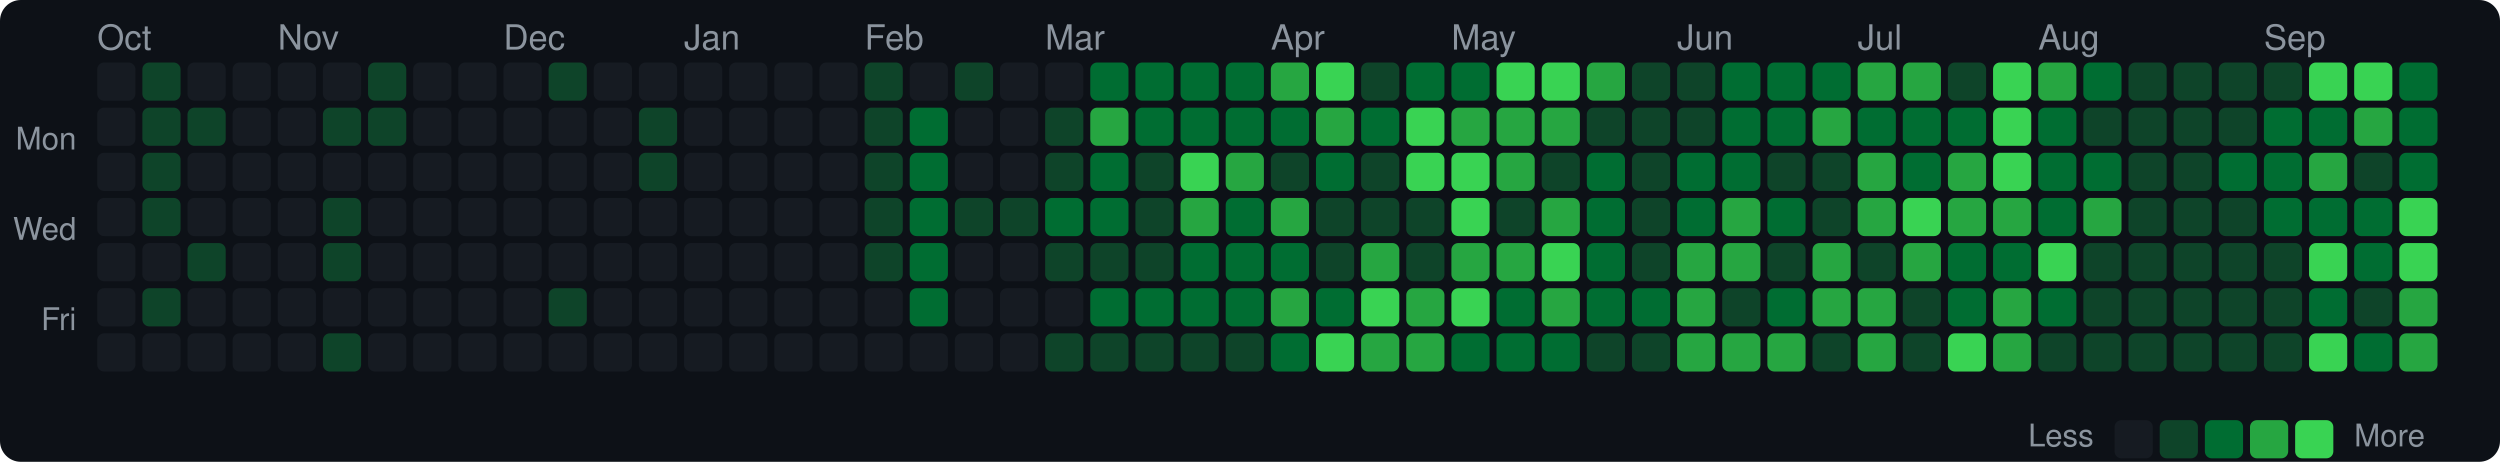
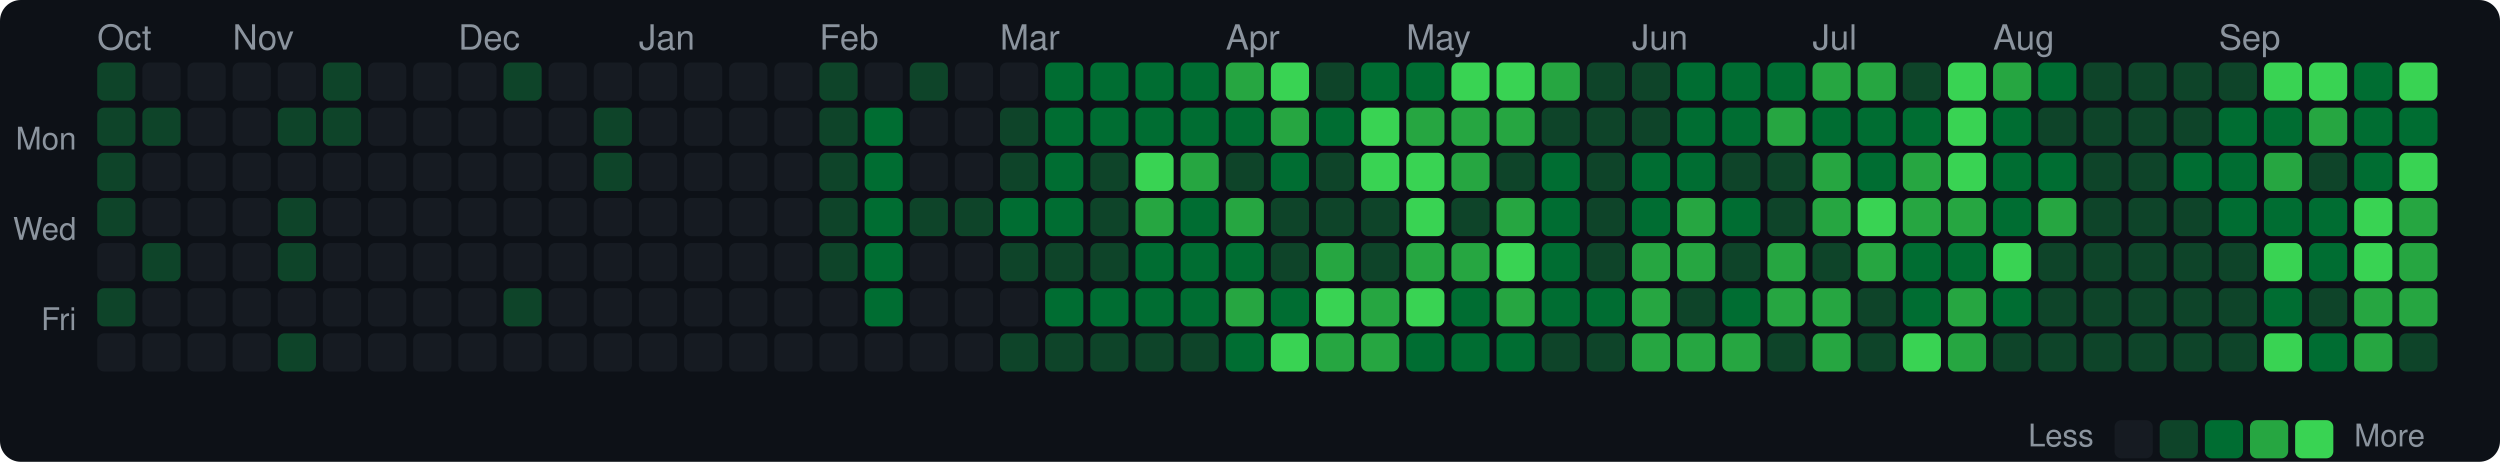
<svg xmlns="http://www.w3.org/2000/svg" width="720" height="133" viewBox="0 0 720 133">
  <style>text { dominant-baseline: central; }</style>
  <rect width="100%" height="100%" rx="6" fill="#0d1117" />
  <text x="28" y="12" fill="#8b949e" font-size="10" font-family="Segoe UI,Helvetica,Arial,sans-serif">Oct</text>
-   <text x="80" y="12" fill="#8b949e" font-size="10" font-family="Segoe UI,Helvetica,Arial,sans-serif">Nov</text>
-   <text x="145" y="12" fill="#8b949e" font-size="10" font-family="Segoe UI,Helvetica,Arial,sans-serif">Dec</text>
-   <text x="197" y="12" fill="#8b949e" font-size="10" font-family="Segoe UI,Helvetica,Arial,sans-serif">Jan</text>
-   <text x="249" y="12" fill="#8b949e" font-size="10" font-family="Segoe UI,Helvetica,Arial,sans-serif">Feb</text>
-   <text x="301" y="12" fill="#8b949e" font-size="10" font-family="Segoe UI,Helvetica,Arial,sans-serif">Mar</text>
-   <text x="366" y="12" fill="#8b949e" font-size="10" font-family="Segoe UI,Helvetica,Arial,sans-serif">Apr</text>
-   <text x="418" y="12" fill="#8b949e" font-size="10" font-family="Segoe UI,Helvetica,Arial,sans-serif">May</text>
-   <text x="483" y="12" fill="#8b949e" font-size="10" font-family="Segoe UI,Helvetica,Arial,sans-serif">Jun</text>
-   <text x="535" y="12" fill="#8b949e" font-size="10" font-family="Segoe UI,Helvetica,Arial,sans-serif">Jul</text>
-   <text x="587" y="12" fill="#8b949e" font-size="10" font-family="Segoe UI,Helvetica,Arial,sans-serif">Aug</text>
-   <text x="652" y="12" fill="#8b949e" font-size="10" font-family="Segoe UI,Helvetica,Arial,sans-serif">Sep</text>
+   <text x="67" y="12" fill="#8b949e" font-size="10" font-family="Segoe UI,Helvetica,Arial,sans-serif">Nov</text>
+   <text x="132" y="12" fill="#8b949e" font-size="10" font-family="Segoe UI,Helvetica,Arial,sans-serif">Dec</text>
+   <text x="184" y="12" fill="#8b949e" font-size="10" font-family="Segoe UI,Helvetica,Arial,sans-serif">Jan</text>
+   <text x="236" y="12" fill="#8b949e" font-size="10" font-family="Segoe UI,Helvetica,Arial,sans-serif">Feb</text>
+   <text x="288" y="12" fill="#8b949e" font-size="10" font-family="Segoe UI,Helvetica,Arial,sans-serif">Mar</text>
+   <text x="353" y="12" fill="#8b949e" font-size="10" font-family="Segoe UI,Helvetica,Arial,sans-serif">Apr</text>
+   <text x="405" y="12" fill="#8b949e" font-size="10" font-family="Segoe UI,Helvetica,Arial,sans-serif">May</text>
+   <text x="470" y="12" fill="#8b949e" font-size="10" font-family="Segoe UI,Helvetica,Arial,sans-serif">Jun</text>
+   <text x="522" y="12" fill="#8b949e" font-size="10" font-family="Segoe UI,Helvetica,Arial,sans-serif">Jul</text>
+   <text x="574" y="12" fill="#8b949e" font-size="10" font-family="Segoe UI,Helvetica,Arial,sans-serif">Aug</text>
+   <text x="639" y="12" fill="#8b949e" font-size="10" font-family="Segoe UI,Helvetica,Arial,sans-serif">Sep</text>
  <text x="22" y="41" text-anchor="end" fill="#8b949e" font-size="9" font-family="Segoe UI,Helvetica,Arial,sans-serif">Mon</text>
  <text x="22" y="67" text-anchor="end" fill="#8b949e" font-size="9" font-family="Segoe UI,Helvetica,Arial,sans-serif">Wed</text>
  <text x="22" y="93" text-anchor="end" fill="#8b949e" font-size="9" font-family="Segoe UI,Helvetica,Arial,sans-serif">Fri</text>
-   <rect x="28" y="18" width="11" height="11" rx="2" fill="#161b22" />
-   <rect x="28" y="31" width="11" height="11" rx="2" fill="#161b22" />
-   <rect x="28" y="44" width="11" height="11" rx="2" fill="#161b22" />
-   <rect x="28" y="57" width="11" height="11" rx="2" fill="#161b22" />
+   <rect x="28" y="18" width="11" height="11" rx="2" fill="#0e4429" />
+   <rect x="28" y="31" width="11" height="11" rx="2" fill="#0e4429" />
+   <rect x="28" y="44" width="11" height="11" rx="2" fill="#0e4429" />
+   <rect x="28" y="57" width="11" height="11" rx="2" fill="#0e4429" />
  <rect x="28" y="70" width="11" height="11" rx="2" fill="#161b22" />
-   <rect x="28" y="83" width="11" height="11" rx="2" fill="#161b22" />
+   <rect x="28" y="83" width="11" height="11" rx="2" fill="#0e4429" />
  <rect x="28" y="96" width="11" height="11" rx="2" fill="#161b22" />
-   <rect x="41" y="18" width="11" height="11" rx="2" fill="#0e4429" />
+   <rect x="41" y="18" width="11" height="11" rx="2" fill="#161b22" />
  <rect x="41" y="31" width="11" height="11" rx="2" fill="#0e4429" />
-   <rect x="41" y="44" width="11" height="11" rx="2" fill="#0e4429" />
-   <rect x="41" y="57" width="11" height="11" rx="2" fill="#0e4429" />
-   <rect x="41" y="70" width="11" height="11" rx="2" fill="#161b22" />
-   <rect x="41" y="83" width="11" height="11" rx="2" fill="#0e4429" />
+   <rect x="41" y="44" width="11" height="11" rx="2" fill="#161b22" />
+   <rect x="41" y="57" width="11" height="11" rx="2" fill="#161b22" />
+   <rect x="41" y="70" width="11" height="11" rx="2" fill="#0e4429" />
+   <rect x="41" y="83" width="11" height="11" rx="2" fill="#161b22" />
  <rect x="41" y="96" width="11" height="11" rx="2" fill="#161b22" />
  <rect x="54" y="18" width="11" height="11" rx="2" fill="#161b22" />
-   <rect x="54" y="31" width="11" height="11" rx="2" fill="#0e4429" />
+   <rect x="54" y="31" width="11" height="11" rx="2" fill="#161b22" />
  <rect x="54" y="44" width="11" height="11" rx="2" fill="#161b22" />
  <rect x="54" y="57" width="11" height="11" rx="2" fill="#161b22" />
-   <rect x="54" y="70" width="11" height="11" rx="2" fill="#0e4429" />
+   <rect x="54" y="70" width="11" height="11" rx="2" fill="#161b22" />
  <rect x="54" y="83" width="11" height="11" rx="2" fill="#161b22" />
  <rect x="54" y="96" width="11" height="11" rx="2" fill="#161b22" />
  <rect x="67" y="18" width="11" height="11" rx="2" fill="#161b22" />
  <rect x="67" y="31" width="11" height="11" rx="2" fill="#161b22" />
  <rect x="67" y="44" width="11" height="11" rx="2" fill="#161b22" />
  <rect x="67" y="57" width="11" height="11" rx="2" fill="#161b22" />
  <rect x="67" y="70" width="11" height="11" rx="2" fill="#161b22" />
  <rect x="67" y="83" width="11" height="11" rx="2" fill="#161b22" />
  <rect x="67" y="96" width="11" height="11" rx="2" fill="#161b22" />
  <rect x="80" y="18" width="11" height="11" rx="2" fill="#161b22" />
-   <rect x="80" y="31" width="11" height="11" rx="2" fill="#161b22" />
+   <rect x="80" y="31" width="11" height="11" rx="2" fill="#0e4429" />
  <rect x="80" y="44" width="11" height="11" rx="2" fill="#161b22" />
-   <rect x="80" y="57" width="11" height="11" rx="2" fill="#161b22" />
-   <rect x="80" y="70" width="11" height="11" rx="2" fill="#161b22" />
+   <rect x="80" y="57" width="11" height="11" rx="2" fill="#0e4429" />
+   <rect x="80" y="70" width="11" height="11" rx="2" fill="#0e4429" />
  <rect x="80" y="83" width="11" height="11" rx="2" fill="#161b22" />
-   <rect x="80" y="96" width="11" height="11" rx="2" fill="#161b22" />
-   <rect x="93" y="18" width="11" height="11" rx="2" fill="#161b22" />
+   <rect x="80" y="96" width="11" height="11" rx="2" fill="#0e4429" />
+   <rect x="93" y="18" width="11" height="11" rx="2" fill="#0e4429" />
  <rect x="93" y="31" width="11" height="11" rx="2" fill="#0e4429" />
  <rect x="93" y="44" width="11" height="11" rx="2" fill="#161b22" />
-   <rect x="93" y="57" width="11" height="11" rx="2" fill="#0e4429" />
-   <rect x="93" y="70" width="11" height="11" rx="2" fill="#0e4429" />
+   <rect x="93" y="57" width="11" height="11" rx="2" fill="#161b22" />
+   <rect x="93" y="70" width="11" height="11" rx="2" fill="#161b22" />
  <rect x="93" y="83" width="11" height="11" rx="2" fill="#161b22" />
-   <rect x="93" y="96" width="11" height="11" rx="2" fill="#0e4429" />
-   <rect x="106" y="18" width="11" height="11" rx="2" fill="#0e4429" />
-   <rect x="106" y="31" width="11" height="11" rx="2" fill="#0e4429" />
+   <rect x="93" y="96" width="11" height="11" rx="2" fill="#161b22" />
+   <rect x="106" y="18" width="11" height="11" rx="2" fill="#161b22" />
+   <rect x="106" y="31" width="11" height="11" rx="2" fill="#161b22" />
  <rect x="106" y="44" width="11" height="11" rx="2" fill="#161b22" />
  <rect x="106" y="57" width="11" height="11" rx="2" fill="#161b22" />
  <rect x="106" y="70" width="11" height="11" rx="2" fill="#161b22" />
  <rect x="106" y="83" width="11" height="11" rx="2" fill="#161b22" />
  <rect x="106" y="96" width="11" height="11" rx="2" fill="#161b22" />
  <rect x="119" y="18" width="11" height="11" rx="2" fill="#161b22" />
  <rect x="119" y="31" width="11" height="11" rx="2" fill="#161b22" />
  <rect x="119" y="44" width="11" height="11" rx="2" fill="#161b22" />
  <rect x="119" y="57" width="11" height="11" rx="2" fill="#161b22" />
  <rect x="119" y="70" width="11" height="11" rx="2" fill="#161b22" />
  <rect x="119" y="83" width="11" height="11" rx="2" fill="#161b22" />
  <rect x="119" y="96" width="11" height="11" rx="2" fill="#161b22" />
  <rect x="132" y="18" width="11" height="11" rx="2" fill="#161b22" />
  <rect x="132" y="31" width="11" height="11" rx="2" fill="#161b22" />
  <rect x="132" y="44" width="11" height="11" rx="2" fill="#161b22" />
  <rect x="132" y="57" width="11" height="11" rx="2" fill="#161b22" />
  <rect x="132" y="70" width="11" height="11" rx="2" fill="#161b22" />
  <rect x="132" y="83" width="11" height="11" rx="2" fill="#161b22" />
  <rect x="132" y="96" width="11" height="11" rx="2" fill="#161b22" />
-   <rect x="145" y="18" width="11" height="11" rx="2" fill="#161b22" />
+   <rect x="145" y="18" width="11" height="11" rx="2" fill="#0e4429" />
  <rect x="145" y="31" width="11" height="11" rx="2" fill="#161b22" />
  <rect x="145" y="44" width="11" height="11" rx="2" fill="#161b22" />
  <rect x="145" y="57" width="11" height="11" rx="2" fill="#161b22" />
  <rect x="145" y="70" width="11" height="11" rx="2" fill="#161b22" />
-   <rect x="145" y="83" width="11" height="11" rx="2" fill="#161b22" />
+   <rect x="145" y="83" width="11" height="11" rx="2" fill="#0e4429" />
  <rect x="145" y="96" width="11" height="11" rx="2" fill="#161b22" />
-   <rect x="158" y="18" width="11" height="11" rx="2" fill="#0e4429" />
+   <rect x="158" y="18" width="11" height="11" rx="2" fill="#161b22" />
  <rect x="158" y="31" width="11" height="11" rx="2" fill="#161b22" />
  <rect x="158" y="44" width="11" height="11" rx="2" fill="#161b22" />
  <rect x="158" y="57" width="11" height="11" rx="2" fill="#161b22" />
  <rect x="158" y="70" width="11" height="11" rx="2" fill="#161b22" />
-   <rect x="158" y="83" width="11" height="11" rx="2" fill="#0e4429" />
+   <rect x="158" y="83" width="11" height="11" rx="2" fill="#161b22" />
  <rect x="158" y="96" width="11" height="11" rx="2" fill="#161b22" />
  <rect x="171" y="18" width="11" height="11" rx="2" fill="#161b22" />
-   <rect x="171" y="31" width="11" height="11" rx="2" fill="#161b22" />
-   <rect x="171" y="44" width="11" height="11" rx="2" fill="#161b22" />
+   <rect x="171" y="31" width="11" height="11" rx="2" fill="#0e4429" />
+   <rect x="171" y="44" width="11" height="11" rx="2" fill="#0e4429" />
  <rect x="171" y="57" width="11" height="11" rx="2" fill="#161b22" />
  <rect x="171" y="70" width="11" height="11" rx="2" fill="#161b22" />
  <rect x="171" y="83" width="11" height="11" rx="2" fill="#161b22" />
  <rect x="171" y="96" width="11" height="11" rx="2" fill="#161b22" />
  <rect x="184" y="18" width="11" height="11" rx="2" fill="#161b22" />
-   <rect x="184" y="31" width="11" height="11" rx="2" fill="#0e4429" />
-   <rect x="184" y="44" width="11" height="11" rx="2" fill="#0e4429" />
+   <rect x="184" y="31" width="11" height="11" rx="2" fill="#161b22" />
+   <rect x="184" y="44" width="11" height="11" rx="2" fill="#161b22" />
  <rect x="184" y="57" width="11" height="11" rx="2" fill="#161b22" />
  <rect x="184" y="70" width="11" height="11" rx="2" fill="#161b22" />
  <rect x="184" y="83" width="11" height="11" rx="2" fill="#161b22" />
  <rect x="184" y="96" width="11" height="11" rx="2" fill="#161b22" />
  <rect x="197" y="18" width="11" height="11" rx="2" fill="#161b22" />
  <rect x="197" y="31" width="11" height="11" rx="2" fill="#161b22" />
  <rect x="197" y="44" width="11" height="11" rx="2" fill="#161b22" />
  <rect x="197" y="57" width="11" height="11" rx="2" fill="#161b22" />
  <rect x="197" y="70" width="11" height="11" rx="2" fill="#161b22" />
  <rect x="197" y="83" width="11" height="11" rx="2" fill="#161b22" />
  <rect x="197" y="96" width="11" height="11" rx="2" fill="#161b22" />
  <rect x="210" y="18" width="11" height="11" rx="2" fill="#161b22" />
  <rect x="210" y="31" width="11" height="11" rx="2" fill="#161b22" />
  <rect x="210" y="44" width="11" height="11" rx="2" fill="#161b22" />
  <rect x="210" y="57" width="11" height="11" rx="2" fill="#161b22" />
  <rect x="210" y="70" width="11" height="11" rx="2" fill="#161b22" />
  <rect x="210" y="83" width="11" height="11" rx="2" fill="#161b22" />
  <rect x="210" y="96" width="11" height="11" rx="2" fill="#161b22" />
  <rect x="223" y="18" width="11" height="11" rx="2" fill="#161b22" />
  <rect x="223" y="31" width="11" height="11" rx="2" fill="#161b22" />
  <rect x="223" y="44" width="11" height="11" rx="2" fill="#161b22" />
  <rect x="223" y="57" width="11" height="11" rx="2" fill="#161b22" />
  <rect x="223" y="70" width="11" height="11" rx="2" fill="#161b22" />
  <rect x="223" y="83" width="11" height="11" rx="2" fill="#161b22" />
  <rect x="223" y="96" width="11" height="11" rx="2" fill="#161b22" />
-   <rect x="236" y="18" width="11" height="11" rx="2" fill="#161b22" />
-   <rect x="236" y="31" width="11" height="11" rx="2" fill="#161b22" />
-   <rect x="236" y="44" width="11" height="11" rx="2" fill="#161b22" />
-   <rect x="236" y="57" width="11" height="11" rx="2" fill="#161b22" />
-   <rect x="236" y="70" width="11" height="11" rx="2" fill="#161b22" />
+   <rect x="236" y="18" width="11" height="11" rx="2" fill="#0e4429" />
+   <rect x="236" y="31" width="11" height="11" rx="2" fill="#0e4429" />
+   <rect x="236" y="44" width="11" height="11" rx="2" fill="#0e4429" />
+   <rect x="236" y="57" width="11" height="11" rx="2" fill="#0e4429" />
+   <rect x="236" y="70" width="11" height="11" rx="2" fill="#0e4429" />
  <rect x="236" y="83" width="11" height="11" rx="2" fill="#161b22" />
  <rect x="236" y="96" width="11" height="11" rx="2" fill="#161b22" />
-   <rect x="249" y="18" width="11" height="11" rx="2" fill="#0e4429" />
-   <rect x="249" y="31" width="11" height="11" rx="2" fill="#0e4429" />
-   <rect x="249" y="44" width="11" height="11" rx="2" fill="#0e4429" />
-   <rect x="249" y="57" width="11" height="11" rx="2" fill="#0e4429" />
-   <rect x="249" y="70" width="11" height="11" rx="2" fill="#0e4429" />
-   <rect x="249" y="83" width="11" height="11" rx="2" fill="#161b22" />
+   <rect x="249" y="18" width="11" height="11" rx="2" fill="#161b22" />
+   <rect x="249" y="31" width="11" height="11" rx="2" fill="#006d32" />
+   <rect x="249" y="44" width="11" height="11" rx="2" fill="#006d32" />
+   <rect x="249" y="57" width="11" height="11" rx="2" fill="#006d32" />
+   <rect x="249" y="70" width="11" height="11" rx="2" fill="#006d32" />
+   <rect x="249" y="83" width="11" height="11" rx="2" fill="#006d32" />
  <rect x="249" y="96" width="11" height="11" rx="2" fill="#161b22" />
-   <rect x="262" y="18" width="11" height="11" rx="2" fill="#161b22" />
-   <rect x="262" y="31" width="11" height="11" rx="2" fill="#006d32" />
-   <rect x="262" y="44" width="11" height="11" rx="2" fill="#006d32" />
-   <rect x="262" y="57" width="11" height="11" rx="2" fill="#006d32" />
-   <rect x="262" y="70" width="11" height="11" rx="2" fill="#006d32" />
-   <rect x="262" y="83" width="11" height="11" rx="2" fill="#006d32" />
+   <rect x="262" y="18" width="11" height="11" rx="2" fill="#0e4429" />
+   <rect x="262" y="31" width="11" height="11" rx="2" fill="#161b22" />
+   <rect x="262" y="44" width="11" height="11" rx="2" fill="#161b22" />
+   <rect x="262" y="57" width="11" height="11" rx="2" fill="#0e4429" />
+   <rect x="262" y="70" width="11" height="11" rx="2" fill="#161b22" />
+   <rect x="262" y="83" width="11" height="11" rx="2" fill="#161b22" />
  <rect x="262" y="96" width="11" height="11" rx="2" fill="#161b22" />
-   <rect x="275" y="18" width="11" height="11" rx="2" fill="#0e4429" />
+   <rect x="275" y="18" width="11" height="11" rx="2" fill="#161b22" />
  <rect x="275" y="31" width="11" height="11" rx="2" fill="#161b22" />
  <rect x="275" y="44" width="11" height="11" rx="2" fill="#161b22" />
  <rect x="275" y="57" width="11" height="11" rx="2" fill="#0e4429" />
  <rect x="275" y="70" width="11" height="11" rx="2" fill="#161b22" />
  <rect x="275" y="83" width="11" height="11" rx="2" fill="#161b22" />
  <rect x="275" y="96" width="11" height="11" rx="2" fill="#161b22" />
  <rect x="288" y="18" width="11" height="11" rx="2" fill="#161b22" />
-   <rect x="288" y="31" width="11" height="11" rx="2" fill="#161b22" />
-   <rect x="288" y="44" width="11" height="11" rx="2" fill="#161b22" />
-   <rect x="288" y="57" width="11" height="11" rx="2" fill="#0e4429" />
-   <rect x="288" y="70" width="11" height="11" rx="2" fill="#161b22" />
+   <rect x="288" y="31" width="11" height="11" rx="2" fill="#0e4429" />
+   <rect x="288" y="44" width="11" height="11" rx="2" fill="#0e4429" />
+   <rect x="288" y="57" width="11" height="11" rx="2" fill="#006d32" />
+   <rect x="288" y="70" width="11" height="11" rx="2" fill="#0e4429" />
  <rect x="288" y="83" width="11" height="11" rx="2" fill="#161b22" />
-   <rect x="288" y="96" width="11" height="11" rx="2" fill="#161b22" />
-   <rect x="301" y="18" width="11" height="11" rx="2" fill="#161b22" />
-   <rect x="301" y="31" width="11" height="11" rx="2" fill="#0e4429" />
-   <rect x="301" y="44" width="11" height="11" rx="2" fill="#0e4429" />
+   <rect x="288" y="96" width="11" height="11" rx="2" fill="#0e4429" />
+   <rect x="301" y="18" width="11" height="11" rx="2" fill="#006d32" />
+   <rect x="301" y="31" width="11" height="11" rx="2" fill="#006d32" />
+   <rect x="301" y="44" width="11" height="11" rx="2" fill="#006d32" />
  <rect x="301" y="57" width="11" height="11" rx="2" fill="#006d32" />
  <rect x="301" y="70" width="11" height="11" rx="2" fill="#0e4429" />
-   <rect x="301" y="83" width="11" height="11" rx="2" fill="#161b22" />
+   <rect x="301" y="83" width="11" height="11" rx="2" fill="#006d32" />
  <rect x="301" y="96" width="11" height="11" rx="2" fill="#0e4429" />
  <rect x="314" y="18" width="11" height="11" rx="2" fill="#006d32" />
-   <rect x="314" y="31" width="11" height="11" rx="2" fill="#26a641" />
-   <rect x="314" y="44" width="11" height="11" rx="2" fill="#006d32" />
-   <rect x="314" y="57" width="11" height="11" rx="2" fill="#006d32" />
+   <rect x="314" y="31" width="11" height="11" rx="2" fill="#006d32" />
+   <rect x="314" y="44" width="11" height="11" rx="2" fill="#0e4429" />
+   <rect x="314" y="57" width="11" height="11" rx="2" fill="#0e4429" />
  <rect x="314" y="70" width="11" height="11" rx="2" fill="#0e4429" />
  <rect x="314" y="83" width="11" height="11" rx="2" fill="#006d32" />
  <rect x="314" y="96" width="11" height="11" rx="2" fill="#0e4429" />
  <rect x="327" y="18" width="11" height="11" rx="2" fill="#006d32" />
  <rect x="327" y="31" width="11" height="11" rx="2" fill="#006d32" />
-   <rect x="327" y="44" width="11" height="11" rx="2" fill="#0e4429" />
-   <rect x="327" y="57" width="11" height="11" rx="2" fill="#0e4429" />
-   <rect x="327" y="70" width="11" height="11" rx="2" fill="#0e4429" />
+   <rect x="327" y="44" width="11" height="11" rx="2" fill="#39d353" />
+   <rect x="327" y="57" width="11" height="11" rx="2" fill="#26a641" />
+   <rect x="327" y="70" width="11" height="11" rx="2" fill="#006d32" />
  <rect x="327" y="83" width="11" height="11" rx="2" fill="#006d32" />
  <rect x="327" y="96" width="11" height="11" rx="2" fill="#0e4429" />
  <rect x="340" y="18" width="11" height="11" rx="2" fill="#006d32" />
  <rect x="340" y="31" width="11" height="11" rx="2" fill="#006d32" />
-   <rect x="340" y="44" width="11" height="11" rx="2" fill="#39d353" />
-   <rect x="340" y="57" width="11" height="11" rx="2" fill="#26a641" />
+   <rect x="340" y="44" width="11" height="11" rx="2" fill="#26a641" />
+   <rect x="340" y="57" width="11" height="11" rx="2" fill="#006d32" />
  <rect x="340" y="70" width="11" height="11" rx="2" fill="#006d32" />
  <rect x="340" y="83" width="11" height="11" rx="2" fill="#006d32" />
  <rect x="340" y="96" width="11" height="11" rx="2" fill="#0e4429" />
-   <rect x="353" y="18" width="11" height="11" rx="2" fill="#006d32" />
+   <rect x="353" y="18" width="11" height="11" rx="2" fill="#26a641" />
  <rect x="353" y="31" width="11" height="11" rx="2" fill="#006d32" />
-   <rect x="353" y="44" width="11" height="11" rx="2" fill="#26a641" />
-   <rect x="353" y="57" width="11" height="11" rx="2" fill="#006d32" />
+   <rect x="353" y="44" width="11" height="11" rx="2" fill="#0e4429" />
+   <rect x="353" y="57" width="11" height="11" rx="2" fill="#26a641" />
  <rect x="353" y="70" width="11" height="11" rx="2" fill="#006d32" />
-   <rect x="353" y="83" width="11" height="11" rx="2" fill="#006d32" />
-   <rect x="353" y="96" width="11" height="11" rx="2" fill="#0e4429" />
-   <rect x="366" y="18" width="11" height="11" rx="2" fill="#26a641" />
-   <rect x="366" y="31" width="11" height="11" rx="2" fill="#006d32" />
-   <rect x="366" y="44" width="11" height="11" rx="2" fill="#0e4429" />
-   <rect x="366" y="57" width="11" height="11" rx="2" fill="#26a641" />
-   <rect x="366" y="70" width="11" height="11" rx="2" fill="#006d32" />
-   <rect x="366" y="83" width="11" height="11" rx="2" fill="#26a641" />
-   <rect x="366" y="96" width="11" height="11" rx="2" fill="#006d32" />
-   <rect x="379" y="18" width="11" height="11" rx="2" fill="#39d353" />
-   <rect x="379" y="31" width="11" height="11" rx="2" fill="#26a641" />
-   <rect x="379" y="44" width="11" height="11" rx="2" fill="#006d32" />
+   <rect x="353" y="83" width="11" height="11" rx="2" fill="#26a641" />
+   <rect x="353" y="96" width="11" height="11" rx="2" fill="#006d32" />
+   <rect x="366" y="18" width="11" height="11" rx="2" fill="#39d353" />
+   <rect x="366" y="31" width="11" height="11" rx="2" fill="#26a641" />
+   <rect x="366" y="44" width="11" height="11" rx="2" fill="#006d32" />
+   <rect x="366" y="57" width="11" height="11" rx="2" fill="#0e4429" />
+   <rect x="366" y="70" width="11" height="11" rx="2" fill="#0e4429" />
+   <rect x="366" y="83" width="11" height="11" rx="2" fill="#006d32" />
+   <rect x="366" y="96" width="11" height="11" rx="2" fill="#39d353" />
+   <rect x="379" y="18" width="11" height="11" rx="2" fill="#0e4429" />
+   <rect x="379" y="31" width="11" height="11" rx="2" fill="#006d32" />
+   <rect x="379" y="44" width="11" height="11" rx="2" fill="#0e4429" />
  <rect x="379" y="57" width="11" height="11" rx="2" fill="#0e4429" />
-   <rect x="379" y="70" width="11" height="11" rx="2" fill="#0e4429" />
-   <rect x="379" y="83" width="11" height="11" rx="2" fill="#006d32" />
-   <rect x="379" y="96" width="11" height="11" rx="2" fill="#39d353" />
-   <rect x="392" y="18" width="11" height="11" rx="2" fill="#0e4429" />
-   <rect x="392" y="31" width="11" height="11" rx="2" fill="#006d32" />
-   <rect x="392" y="44" width="11" height="11" rx="2" fill="#0e4429" />
+   <rect x="379" y="70" width="11" height="11" rx="2" fill="#26a641" />
+   <rect x="379" y="83" width="11" height="11" rx="2" fill="#39d353" />
+   <rect x="379" y="96" width="11" height="11" rx="2" fill="#26a641" />
+   <rect x="392" y="18" width="11" height="11" rx="2" fill="#006d32" />
+   <rect x="392" y="31" width="11" height="11" rx="2" fill="#39d353" />
+   <rect x="392" y="44" width="11" height="11" rx="2" fill="#39d353" />
  <rect x="392" y="57" width="11" height="11" rx="2" fill="#0e4429" />
-   <rect x="392" y="70" width="11" height="11" rx="2" fill="#26a641" />
-   <rect x="392" y="83" width="11" height="11" rx="2" fill="#39d353" />
+   <rect x="392" y="70" width="11" height="11" rx="2" fill="#0e4429" />
+   <rect x="392" y="83" width="11" height="11" rx="2" fill="#26a641" />
  <rect x="392" y="96" width="11" height="11" rx="2" fill="#26a641" />
  <rect x="405" y="18" width="11" height="11" rx="2" fill="#006d32" />
-   <rect x="405" y="31" width="11" height="11" rx="2" fill="#39d353" />
+   <rect x="405" y="31" width="11" height="11" rx="2" fill="#26a641" />
  <rect x="405" y="44" width="11" height="11" rx="2" fill="#39d353" />
-   <rect x="405" y="57" width="11" height="11" rx="2" fill="#0e4429" />
-   <rect x="405" y="70" width="11" height="11" rx="2" fill="#0e4429" />
-   <rect x="405" y="83" width="11" height="11" rx="2" fill="#26a641" />
-   <rect x="405" y="96" width="11" height="11" rx="2" fill="#26a641" />
-   <rect x="418" y="18" width="11" height="11" rx="2" fill="#006d32" />
+   <rect x="405" y="57" width="11" height="11" rx="2" fill="#39d353" />
+   <rect x="405" y="70" width="11" height="11" rx="2" fill="#26a641" />
+   <rect x="405" y="83" width="11" height="11" rx="2" fill="#39d353" />
+   <rect x="405" y="96" width="11" height="11" rx="2" fill="#006d32" />
+   <rect x="418" y="18" width="11" height="11" rx="2" fill="#39d353" />
  <rect x="418" y="31" width="11" height="11" rx="2" fill="#26a641" />
-   <rect x="418" y="44" width="11" height="11" rx="2" fill="#39d353" />
-   <rect x="418" y="57" width="11" height="11" rx="2" fill="#39d353" />
+   <rect x="418" y="44" width="11" height="11" rx="2" fill="#26a641" />
+   <rect x="418" y="57" width="11" height="11" rx="2" fill="#0e4429" />
  <rect x="418" y="70" width="11" height="11" rx="2" fill="#26a641" />
-   <rect x="418" y="83" width="11" height="11" rx="2" fill="#39d353" />
+   <rect x="418" y="83" width="11" height="11" rx="2" fill="#006d32" />
  <rect x="418" y="96" width="11" height="11" rx="2" fill="#006d32" />
  <rect x="431" y="18" width="11" height="11" rx="2" fill="#39d353" />
  <rect x="431" y="31" width="11" height="11" rx="2" fill="#26a641" />
-   <rect x="431" y="44" width="11" height="11" rx="2" fill="#26a641" />
-   <rect x="431" y="57" width="11" height="11" rx="2" fill="#0e4429" />
-   <rect x="431" y="70" width="11" height="11" rx="2" fill="#26a641" />
-   <rect x="431" y="83" width="11" height="11" rx="2" fill="#006d32" />
+   <rect x="431" y="44" width="11" height="11" rx="2" fill="#0e4429" />
+   <rect x="431" y="57" width="11" height="11" rx="2" fill="#26a641" />
+   <rect x="431" y="70" width="11" height="11" rx="2" fill="#39d353" />
+   <rect x="431" y="83" width="11" height="11" rx="2" fill="#26a641" />
  <rect x="431" y="96" width="11" height="11" rx="2" fill="#006d32" />
-   <rect x="444" y="18" width="11" height="11" rx="2" fill="#39d353" />
-   <rect x="444" y="31" width="11" height="11" rx="2" fill="#26a641" />
-   <rect x="444" y="44" width="11" height="11" rx="2" fill="#0e4429" />
-   <rect x="444" y="57" width="11" height="11" rx="2" fill="#26a641" />
-   <rect x="444" y="70" width="11" height="11" rx="2" fill="#39d353" />
-   <rect x="444" y="83" width="11" height="11" rx="2" fill="#26a641" />
-   <rect x="444" y="96" width="11" height="11" rx="2" fill="#006d32" />
-   <rect x="457" y="18" width="11" height="11" rx="2" fill="#26a641" />
+   <rect x="444" y="18" width="11" height="11" rx="2" fill="#26a641" />
+   <rect x="444" y="31" width="11" height="11" rx="2" fill="#0e4429" />
+   <rect x="444" y="44" width="11" height="11" rx="2" fill="#006d32" />
+   <rect x="444" y="57" width="11" height="11" rx="2" fill="#006d32" />
+   <rect x="444" y="70" width="11" height="11" rx="2" fill="#006d32" />
+   <rect x="444" y="83" width="11" height="11" rx="2" fill="#006d32" />
+   <rect x="444" y="96" width="11" height="11" rx="2" fill="#0e4429" />
+   <rect x="457" y="18" width="11" height="11" rx="2" fill="#0e4429" />
  <rect x="457" y="31" width="11" height="11" rx="2" fill="#0e4429" />
-   <rect x="457" y="44" width="11" height="11" rx="2" fill="#006d32" />
-   <rect x="457" y="57" width="11" height="11" rx="2" fill="#006d32" />
-   <rect x="457" y="70" width="11" height="11" rx="2" fill="#006d32" />
+   <rect x="457" y="44" width="11" height="11" rx="2" fill="#0e4429" />
+   <rect x="457" y="57" width="11" height="11" rx="2" fill="#0e4429" />
+   <rect x="457" y="70" width="11" height="11" rx="2" fill="#0e4429" />
  <rect x="457" y="83" width="11" height="11" rx="2" fill="#006d32" />
  <rect x="457" y="96" width="11" height="11" rx="2" fill="#0e4429" />
  <rect x="470" y="18" width="11" height="11" rx="2" fill="#0e4429" />
  <rect x="470" y="31" width="11" height="11" rx="2" fill="#0e4429" />
-   <rect x="470" y="44" width="11" height="11" rx="2" fill="#0e4429" />
-   <rect x="470" y="57" width="11" height="11" rx="2" fill="#0e4429" />
-   <rect x="470" y="70" width="11" height="11" rx="2" fill="#0e4429" />
-   <rect x="470" y="83" width="11" height="11" rx="2" fill="#006d32" />
-   <rect x="470" y="96" width="11" height="11" rx="2" fill="#0e4429" />
-   <rect x="483" y="18" width="11" height="11" rx="2" fill="#0e4429" />
-   <rect x="483" y="31" width="11" height="11" rx="2" fill="#0e4429" />
+   <rect x="470" y="44" width="11" height="11" rx="2" fill="#006d32" />
+   <rect x="470" y="57" width="11" height="11" rx="2" fill="#006d32" />
+   <rect x="470" y="70" width="11" height="11" rx="2" fill="#26a641" />
+   <rect x="470" y="83" width="11" height="11" rx="2" fill="#26a641" />
+   <rect x="470" y="96" width="11" height="11" rx="2" fill="#26a641" />
+   <rect x="483" y="18" width="11" height="11" rx="2" fill="#006d32" />
+   <rect x="483" y="31" width="11" height="11" rx="2" fill="#006d32" />
  <rect x="483" y="44" width="11" height="11" rx="2" fill="#006d32" />
-   <rect x="483" y="57" width="11" height="11" rx="2" fill="#006d32" />
+   <rect x="483" y="57" width="11" height="11" rx="2" fill="#26a641" />
  <rect x="483" y="70" width="11" height="11" rx="2" fill="#26a641" />
-   <rect x="483" y="83" width="11" height="11" rx="2" fill="#26a641" />
+   <rect x="483" y="83" width="11" height="11" rx="2" fill="#0e4429" />
  <rect x="483" y="96" width="11" height="11" rx="2" fill="#26a641" />
  <rect x="496" y="18" width="11" height="11" rx="2" fill="#006d32" />
  <rect x="496" y="31" width="11" height="11" rx="2" fill="#006d32" />
-   <rect x="496" y="44" width="11" height="11" rx="2" fill="#006d32" />
-   <rect x="496" y="57" width="11" height="11" rx="2" fill="#26a641" />
-   <rect x="496" y="70" width="11" height="11" rx="2" fill="#26a641" />
-   <rect x="496" y="83" width="11" height="11" rx="2" fill="#0e4429" />
+   <rect x="496" y="44" width="11" height="11" rx="2" fill="#0e4429" />
+   <rect x="496" y="57" width="11" height="11" rx="2" fill="#006d32" />
+   <rect x="496" y="70" width="11" height="11" rx="2" fill="#0e4429" />
+   <rect x="496" y="83" width="11" height="11" rx="2" fill="#006d32" />
  <rect x="496" y="96" width="11" height="11" rx="2" fill="#26a641" />
  <rect x="509" y="18" width="11" height="11" rx="2" fill="#006d32" />
-   <rect x="509" y="31" width="11" height="11" rx="2" fill="#006d32" />
+   <rect x="509" y="31" width="11" height="11" rx="2" fill="#26a641" />
  <rect x="509" y="44" width="11" height="11" rx="2" fill="#0e4429" />
-   <rect x="509" y="57" width="11" height="11" rx="2" fill="#006d32" />
-   <rect x="509" y="70" width="11" height="11" rx="2" fill="#0e4429" />
-   <rect x="509" y="83" width="11" height="11" rx="2" fill="#006d32" />
-   <rect x="509" y="96" width="11" height="11" rx="2" fill="#26a641" />
-   <rect x="522" y="18" width="11" height="11" rx="2" fill="#006d32" />
-   <rect x="522" y="31" width="11" height="11" rx="2" fill="#26a641" />
-   <rect x="522" y="44" width="11" height="11" rx="2" fill="#0e4429" />
-   <rect x="522" y="57" width="11" height="11" rx="2" fill="#0e4429" />
-   <rect x="522" y="70" width="11" height="11" rx="2" fill="#26a641" />
+   <rect x="509" y="57" width="11" height="11" rx="2" fill="#0e4429" />
+   <rect x="509" y="70" width="11" height="11" rx="2" fill="#26a641" />
+   <rect x="509" y="83" width="11" height="11" rx="2" fill="#26a641" />
+   <rect x="509" y="96" width="11" height="11" rx="2" fill="#0e4429" />
+   <rect x="522" y="18" width="11" height="11" rx="2" fill="#26a641" />
+   <rect x="522" y="31" width="11" height="11" rx="2" fill="#006d32" />
+   <rect x="522" y="44" width="11" height="11" rx="2" fill="#26a641" />
+   <rect x="522" y="57" width="11" height="11" rx="2" fill="#26a641" />
+   <rect x="522" y="70" width="11" height="11" rx="2" fill="#0e4429" />
  <rect x="522" y="83" width="11" height="11" rx="2" fill="#26a641" />
-   <rect x="522" y="96" width="11" height="11" rx="2" fill="#0e4429" />
+   <rect x="522" y="96" width="11" height="11" rx="2" fill="#26a641" />
  <rect x="535" y="18" width="11" height="11" rx="2" fill="#26a641" />
  <rect x="535" y="31" width="11" height="11" rx="2" fill="#006d32" />
-   <rect x="535" y="44" width="11" height="11" rx="2" fill="#26a641" />
-   <rect x="535" y="57" width="11" height="11" rx="2" fill="#26a641" />
-   <rect x="535" y="70" width="11" height="11" rx="2" fill="#0e4429" />
-   <rect x="535" y="83" width="11" height="11" rx="2" fill="#26a641" />
-   <rect x="535" y="96" width="11" height="11" rx="2" fill="#26a641" />
-   <rect x="548" y="18" width="11" height="11" rx="2" fill="#26a641" />
+   <rect x="535" y="44" width="11" height="11" rx="2" fill="#006d32" />
+   <rect x="535" y="57" width="11" height="11" rx="2" fill="#39d353" />
+   <rect x="535" y="70" width="11" height="11" rx="2" fill="#26a641" />
+   <rect x="535" y="83" width="11" height="11" rx="2" fill="#0e4429" />
+   <rect x="535" y="96" width="11" height="11" rx="2" fill="#0e4429" />
+   <rect x="548" y="18" width="11" height="11" rx="2" fill="#0e4429" />
  <rect x="548" y="31" width="11" height="11" rx="2" fill="#006d32" />
-   <rect x="548" y="44" width="11" height="11" rx="2" fill="#006d32" />
-   <rect x="548" y="57" width="11" height="11" rx="2" fill="#39d353" />
-   <rect x="548" y="70" width="11" height="11" rx="2" fill="#26a641" />
-   <rect x="548" y="83" width="11" height="11" rx="2" fill="#0e4429" />
-   <rect x="548" y="96" width="11" height="11" rx="2" fill="#0e4429" />
-   <rect x="561" y="18" width="11" height="11" rx="2" fill="#0e4429" />
-   <rect x="561" y="31" width="11" height="11" rx="2" fill="#006d32" />
-   <rect x="561" y="44" width="11" height="11" rx="2" fill="#26a641" />
+   <rect x="548" y="44" width="11" height="11" rx="2" fill="#26a641" />
+   <rect x="548" y="57" width="11" height="11" rx="2" fill="#26a641" />
+   <rect x="548" y="70" width="11" height="11" rx="2" fill="#006d32" />
+   <rect x="548" y="83" width="11" height="11" rx="2" fill="#006d32" />
+   <rect x="548" y="96" width="11" height="11" rx="2" fill="#39d353" />
+   <rect x="561" y="18" width="11" height="11" rx="2" fill="#39d353" />
+   <rect x="561" y="31" width="11" height="11" rx="2" fill="#39d353" />
+   <rect x="561" y="44" width="11" height="11" rx="2" fill="#39d353" />
  <rect x="561" y="57" width="11" height="11" rx="2" fill="#26a641" />
  <rect x="561" y="70" width="11" height="11" rx="2" fill="#006d32" />
-   <rect x="561" y="83" width="11" height="11" rx="2" fill="#006d32" />
-   <rect x="561" y="96" width="11" height="11" rx="2" fill="#39d353" />
-   <rect x="574" y="18" width="11" height="11" rx="2" fill="#39d353" />
-   <rect x="574" y="31" width="11" height="11" rx="2" fill="#39d353" />
-   <rect x="574" y="44" width="11" height="11" rx="2" fill="#39d353" />
-   <rect x="574" y="57" width="11" height="11" rx="2" fill="#26a641" />
-   <rect x="574" y="70" width="11" height="11" rx="2" fill="#006d32" />
-   <rect x="574" y="83" width="11" height="11" rx="2" fill="#26a641" />
-   <rect x="574" y="96" width="11" height="11" rx="2" fill="#26a641" />
-   <rect x="587" y="18" width="11" height="11" rx="2" fill="#26a641" />
-   <rect x="587" y="31" width="11" height="11" rx="2" fill="#006d32" />
+   <rect x="561" y="83" width="11" height="11" rx="2" fill="#26a641" />
+   <rect x="561" y="96" width="11" height="11" rx="2" fill="#26a641" />
+   <rect x="574" y="18" width="11" height="11" rx="2" fill="#26a641" />
+   <rect x="574" y="31" width="11" height="11" rx="2" fill="#006d32" />
+   <rect x="574" y="44" width="11" height="11" rx="2" fill="#006d32" />
+   <rect x="574" y="57" width="11" height="11" rx="2" fill="#006d32" />
+   <rect x="574" y="70" width="11" height="11" rx="2" fill="#39d353" />
+   <rect x="574" y="83" width="11" height="11" rx="2" fill="#006d32" />
+   <rect x="574" y="96" width="11" height="11" rx="2" fill="#0e4429" />
+   <rect x="587" y="18" width="11" height="11" rx="2" fill="#006d32" />
+   <rect x="587" y="31" width="11" height="11" rx="2" fill="#0e4429" />
  <rect x="587" y="44" width="11" height="11" rx="2" fill="#006d32" />
-   <rect x="587" y="57" width="11" height="11" rx="2" fill="#006d32" />
-   <rect x="587" y="70" width="11" height="11" rx="2" fill="#39d353" />
-   <rect x="587" y="83" width="11" height="11" rx="2" fill="#006d32" />
+   <rect x="587" y="57" width="11" height="11" rx="2" fill="#26a641" />
+   <rect x="587" y="70" width="11" height="11" rx="2" fill="#0e4429" />
+   <rect x="587" y="83" width="11" height="11" rx="2" fill="#0e4429" />
  <rect x="587" y="96" width="11" height="11" rx="2" fill="#0e4429" />
-   <rect x="600" y="18" width="11" height="11" rx="2" fill="#006d32" />
+   <rect x="600" y="18" width="11" height="11" rx="2" fill="#0e4429" />
  <rect x="600" y="31" width="11" height="11" rx="2" fill="#0e4429" />
-   <rect x="600" y="44" width="11" height="11" rx="2" fill="#006d32" />
-   <rect x="600" y="57" width="11" height="11" rx="2" fill="#26a641" />
+   <rect x="600" y="44" width="11" height="11" rx="2" fill="#0e4429" />
+   <rect x="600" y="57" width="11" height="11" rx="2" fill="#0e4429" />
  <rect x="600" y="70" width="11" height="11" rx="2" fill="#0e4429" />
  <rect x="600" y="83" width="11" height="11" rx="2" fill="#0e4429" />
  <rect x="600" y="96" width="11" height="11" rx="2" fill="#0e4429" />
  <rect x="613" y="18" width="11" height="11" rx="2" fill="#0e4429" />
  <rect x="613" y="31" width="11" height="11" rx="2" fill="#0e4429" />
  <rect x="613" y="44" width="11" height="11" rx="2" fill="#0e4429" />
  <rect x="613" y="57" width="11" height="11" rx="2" fill="#0e4429" />
  <rect x="613" y="70" width="11" height="11" rx="2" fill="#0e4429" />
  <rect x="613" y="83" width="11" height="11" rx="2" fill="#0e4429" />
  <rect x="613" y="96" width="11" height="11" rx="2" fill="#0e4429" />
  <rect x="626" y="18" width="11" height="11" rx="2" fill="#0e4429" />
  <rect x="626" y="31" width="11" height="11" rx="2" fill="#0e4429" />
-   <rect x="626" y="44" width="11" height="11" rx="2" fill="#0e4429" />
+   <rect x="626" y="44" width="11" height="11" rx="2" fill="#006d32" />
  <rect x="626" y="57" width="11" height="11" rx="2" fill="#0e4429" />
  <rect x="626" y="70" width="11" height="11" rx="2" fill="#0e4429" />
  <rect x="626" y="83" width="11" height="11" rx="2" fill="#0e4429" />
  <rect x="626" y="96" width="11" height="11" rx="2" fill="#0e4429" />
  <rect x="639" y="18" width="11" height="11" rx="2" fill="#0e4429" />
-   <rect x="639" y="31" width="11" height="11" rx="2" fill="#0e4429" />
+   <rect x="639" y="31" width="11" height="11" rx="2" fill="#006d32" />
  <rect x="639" y="44" width="11" height="11" rx="2" fill="#006d32" />
-   <rect x="639" y="57" width="11" height="11" rx="2" fill="#0e4429" />
+   <rect x="639" y="57" width="11" height="11" rx="2" fill="#006d32" />
  <rect x="639" y="70" width="11" height="11" rx="2" fill="#0e4429" />
  <rect x="639" y="83" width="11" height="11" rx="2" fill="#0e4429" />
  <rect x="639" y="96" width="11" height="11" rx="2" fill="#0e4429" />
-   <rect x="652" y="18" width="11" height="11" rx="2" fill="#0e4429" />
+   <rect x="652" y="18" width="11" height="11" rx="2" fill="#39d353" />
  <rect x="652" y="31" width="11" height="11" rx="2" fill="#006d32" />
-   <rect x="652" y="44" width="11" height="11" rx="2" fill="#006d32" />
+   <rect x="652" y="44" width="11" height="11" rx="2" fill="#26a641" />
  <rect x="652" y="57" width="11" height="11" rx="2" fill="#006d32" />
-   <rect x="652" y="70" width="11" height="11" rx="2" fill="#0e4429" />
-   <rect x="652" y="83" width="11" height="11" rx="2" fill="#0e4429" />
-   <rect x="652" y="96" width="11" height="11" rx="2" fill="#0e4429" />
+   <rect x="652" y="70" width="11" height="11" rx="2" fill="#39d353" />
+   <rect x="652" y="83" width="11" height="11" rx="2" fill="#006d32" />
+   <rect x="652" y="96" width="11" height="11" rx="2" fill="#39d353" />
  <rect x="665" y="18" width="11" height="11" rx="2" fill="#39d353" />
-   <rect x="665" y="31" width="11" height="11" rx="2" fill="#006d32" />
-   <rect x="665" y="44" width="11" height="11" rx="2" fill="#26a641" />
+   <rect x="665" y="31" width="11" height="11" rx="2" fill="#26a641" />
+   <rect x="665" y="44" width="11" height="11" rx="2" fill="#0e4429" />
  <rect x="665" y="57" width="11" height="11" rx="2" fill="#006d32" />
-   <rect x="665" y="70" width="11" height="11" rx="2" fill="#39d353" />
-   <rect x="665" y="83" width="11" height="11" rx="2" fill="#006d32" />
-   <rect x="665" y="96" width="11" height="11" rx="2" fill="#39d353" />
-   <rect x="678" y="18" width="11" height="11" rx="2" fill="#39d353" />
-   <rect x="678" y="31" width="11" height="11" rx="2" fill="#26a641" />
-   <rect x="678" y="44" width="11" height="11" rx="2" fill="#0e4429" />
-   <rect x="678" y="57" width="11" height="11" rx="2" fill="#006d32" />
-   <rect x="678" y="70" width="11" height="11" rx="2" fill="#006d32" />
-   <rect x="678" y="83" width="11" height="11" rx="2" fill="#0e4429" />
-   <rect x="678" y="96" width="11" height="11" rx="2" fill="#006d32" />
-   <rect x="691" y="18" width="11" height="11" rx="2" fill="#006d32" />
+   <rect x="665" y="70" width="11" height="11" rx="2" fill="#006d32" />
+   <rect x="665" y="83" width="11" height="11" rx="2" fill="#0e4429" />
+   <rect x="665" y="96" width="11" height="11" rx="2" fill="#006d32" />
+   <rect x="678" y="18" width="11" height="11" rx="2" fill="#006d32" />
+   <rect x="678" y="31" width="11" height="11" rx="2" fill="#006d32" />
+   <rect x="678" y="44" width="11" height="11" rx="2" fill="#006d32" />
+   <rect x="678" y="57" width="11" height="11" rx="2" fill="#39d353" />
+   <rect x="678" y="70" width="11" height="11" rx="2" fill="#39d353" />
+   <rect x="678" y="83" width="11" height="11" rx="2" fill="#26a641" />
+   <rect x="678" y="96" width="11" height="11" rx="2" fill="#26a641" />
+   <rect x="691" y="18" width="11" height="11" rx="2" fill="#39d353" />
  <rect x="691" y="31" width="11" height="11" rx="2" fill="#006d32" />
-   <rect x="691" y="44" width="11" height="11" rx="2" fill="#006d32" />
-   <rect x="691" y="57" width="11" height="11" rx="2" fill="#39d353" />
-   <rect x="691" y="70" width="11" height="11" rx="2" fill="#39d353" />
+   <rect x="691" y="44" width="11" height="11" rx="2" fill="#39d353" />
+   <rect x="691" y="57" width="11" height="11" rx="2" fill="#26a641" />
+   <rect x="691" y="70" width="11" height="11" rx="2" fill="#26a641" />
  <rect x="691" y="83" width="11" height="11" rx="2" fill="#26a641" />
-   <rect x="691" y="96" width="11" height="11" rx="2" fill="#26a641" />
+   <rect x="691" y="96" width="11" height="11" rx="2" fill="#0e4429" />
  <text x="603" y="126.5" text-anchor="end" fill="#8b949e" font-size="9" font-family="Segoe UI,Helvetica,Arial,sans-serif">Less</text>
  <rect x="609" y="121" width="11" height="11" rx="2" fill="#161b22" />
  <rect x="622" y="121" width="11" height="11" rx="2" fill="#0e4429" />
  <rect x="635" y="121" width="11" height="11" rx="2" fill="#006d32" />
  <rect x="648" y="121" width="11" height="11" rx="2" fill="#26a641" />
  <rect x="661" y="121" width="11" height="11" rx="2" fill="#39d353" />
  <text x="678" y="126.5" fill="#8b949e" font-size="9" font-family="Segoe UI,Helvetica,Arial,sans-serif">More</text>
</svg>
